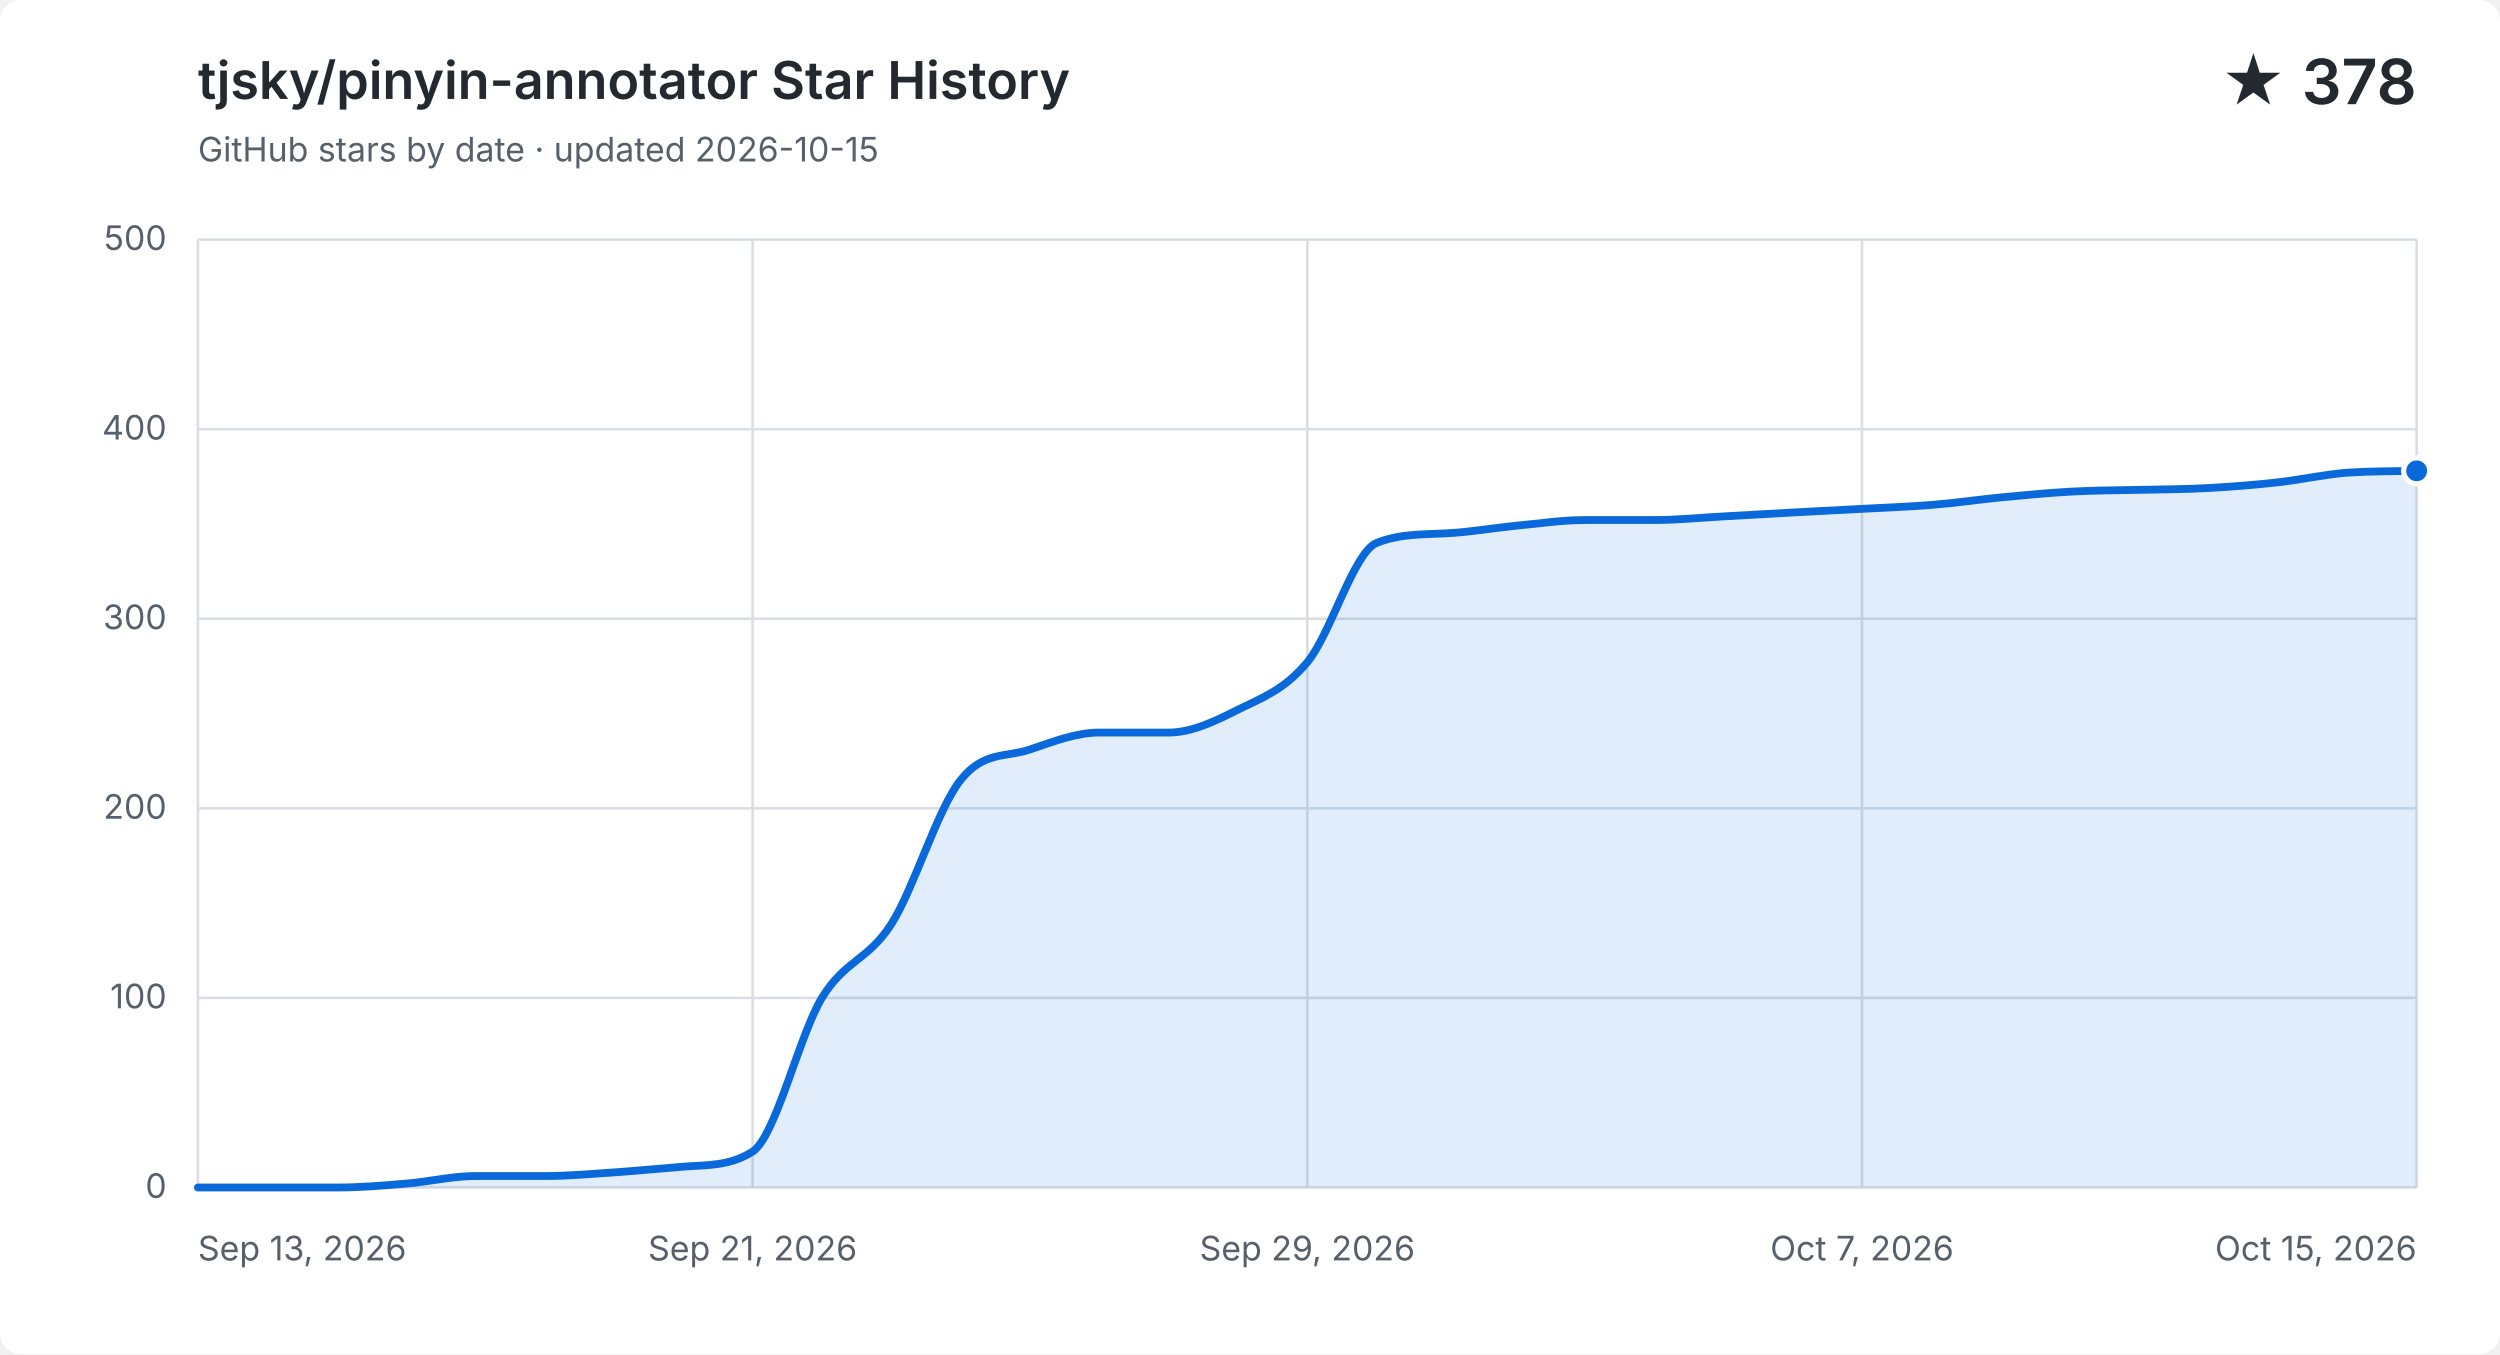
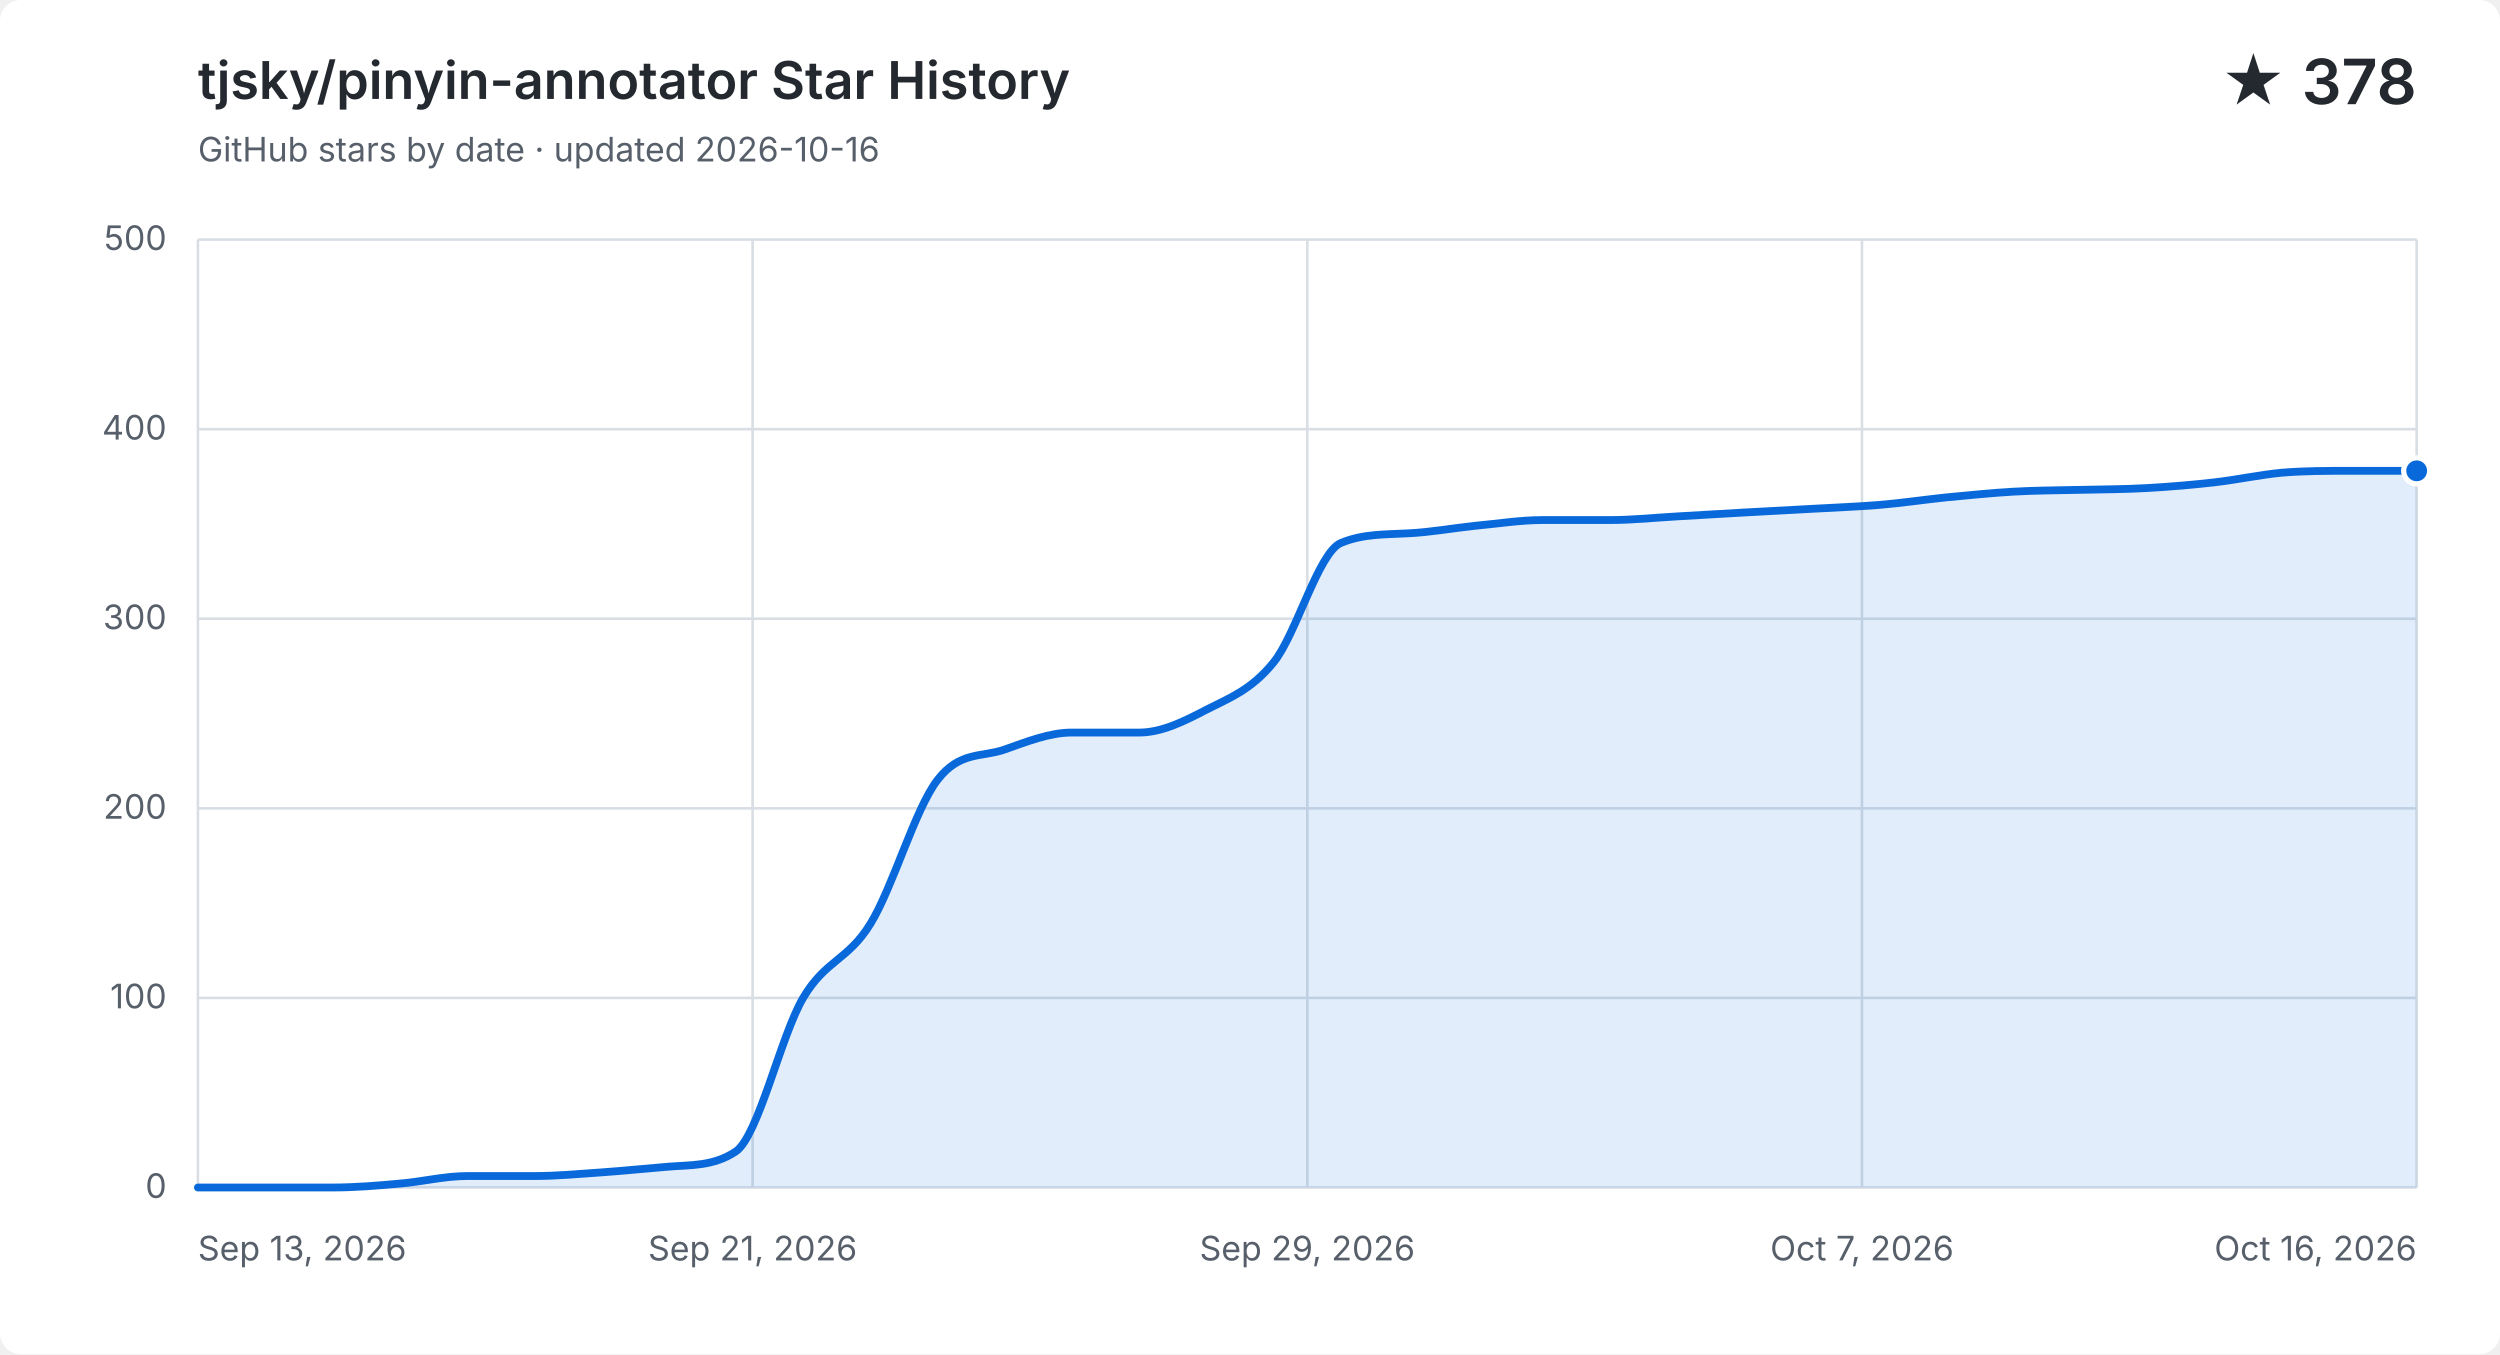
<svg xmlns="http://www.w3.org/2000/svg" width="960" height="520" viewBox="0 0 960 520" role="img" aria-labelledby="title description">
  <style>
    .background { fill: #ffffff; }
    .grid { fill: none; stroke: #d8dee4; stroke-width: 1; }
    .label, .subtitle { fill: #57606a; font: 13px -apple-system, BlinkMacSystemFont, "Segoe UI", sans-serif; }
    .heading, .value { fill: #24292f; font-family: -apple-system, BlinkMacSystemFont, "Segoe UI", sans-serif; }
    .heading { font-size: 20px; font-weight: 600; }
    .value { font-size: 24px; font-weight: 600; }
    .area { fill: #0969da; opacity: .12; }
    .line { fill: none; stroke: #0969da; stroke-linecap: round; stroke-linejoin: round; stroke-width: 3; }
    .point { fill: #0969da; stroke: #ffffff; stroke-width: 2; }
    @media (prefers-color-scheme: dark) {
      .background { fill: #0d1117; }
      .grid { stroke: #30363d; }
      .label, .subtitle { fill: #8b949e; }
      .heading, .value { fill: #f0f6fc; }
      .area { fill: #58a6ff; }
      .line { stroke: #58a6ff; }
      .point { fill: #58a6ff; stroke: #0d1117; }
    }
  </style>
  <rect class="background" width="960" height="520" rx="8" />
  <text class="heading" x="76" y="38">tjsky/pinyin-annotator Star History</text>
-   <text class="subtitle" x="76" y="62">GitHub stars by date · updated 2026-10-15</text>
+   <text class="subtitle" x="76" y="62">GitHub stars by date · updated 2026-10-16</text>
  <text class="value" x="928" y="40" text-anchor="end">★ 378</text>
  <path class="grid" d="M 76 456.0 H 928" />
  <text class="label" x="64" y="460.0" text-anchor="end">0</text>
  <path class="grid" d="M 76 383.2 H 928" />
  <text class="label" x="64" y="387.2" text-anchor="end">100</text>
  <path class="grid" d="M 76 310.4 H 928" />
  <text class="label" x="64" y="314.4" text-anchor="end">200</text>
  <path class="grid" d="M 76 237.6 H 928" />
  <text class="label" x="64" y="241.6" text-anchor="end">300</text>
  <path class="grid" d="M 76 164.8 H 928" />
  <text class="label" x="64" y="168.8" text-anchor="end">400</text>
  <path class="grid" d="M 76 92.0 H 928" />
  <text class="label" x="64" y="96.0" text-anchor="end">500</text>
  <path class="grid" d="M 76.0 92 V 456" />
  <text class="label" x="76.0" y="484" text-anchor="start">Sep 13, 2026</text>
  <path class="grid" d="M 289.0 92 V 456" />
  <text class="label" x="289.0" y="484" text-anchor="middle">Sep 21, 2026</text>
  <path class="grid" d="M 502.0 92 V 456" />
  <text class="label" x="502.0" y="484" text-anchor="middle">Sep 29, 2026</text>
  <path class="grid" d="M 715.0 92 V 456" />
  <text class="label" x="715.0" y="484" text-anchor="middle">Oct 7, 2026</text>
  <path class="grid" d="M 928.0 92 V 456" />
-   <text class="label" x="928.0" y="484" text-anchor="end">Oct 15, 2026</text>
-   <path class="area" d="M 76.0 456.0 C 84.9 456.0, 93.8 456.0, 102.6 456.0 C 111.5 456.0, 120.4 456.0, 129.3 456.0 C 138.1 456.0, 147.0 455.3, 155.9 454.5 C 164.8 453.8, 173.6 451.6, 182.5 451.6 C 191.4 451.6, 200.3 451.6, 209.1 451.6 C 218.0 451.6, 226.9 450.8, 235.8 450.2 C 244.6 449.6, 253.5 448.7, 262.4 448.0 C 271.3 447.3, 280.1 447.9, 289.0 442.2 C 297.9 436.4, 306.8 397.8, 315.6 383.2 C 324.5 368.6, 333.4 368.8, 342.3 354.8 C 351.1 340.9, 360.0 310.6, 368.9 299.5 C 377.8 288.3, 386.6 290.9, 395.5 287.8 C 404.4 284.8, 413.3 281.3, 422.1 281.3 C 431.0 281.3, 439.9 281.3, 448.8 281.3 C 457.6 281.3, 466.5 277.0, 475.4 272.5 C 484.3 268.1, 493.1 265.0, 502.0 254.3 C 510.9 243.7, 519.8 212.1, 528.6 208.5 C 537.5 204.9, 546.4 205.3, 555.3 204.8 C 564.1 204.4, 573.0 202.8, 581.9 201.9 C 590.8 201.1, 599.6 199.7, 608.5 199.7 C 617.4 199.7, 626.3 199.7, 635.1 199.7 C 644.0 199.7, 652.9 198.8, 661.8 198.3 C 670.6 197.8, 679.5 197.3, 688.4 196.8 C 697.3 196.3, 706.1 195.9, 715.0 195.4 C 723.9 194.9, 732.8 194.6, 741.6 193.9 C 750.5 193.2, 759.4 191.9, 768.3 191.0 C 777.1 190.2, 786.0 189.3, 794.9 188.8 C 803.8 188.3, 812.6 188.3, 821.5 188.1 C 830.4 187.9, 839.3 187.9, 848.1 187.4 C 857.0 186.9, 865.9 186.2, 874.8 185.2 C 883.6 184.2, 892.5 182.2, 901.4 181.5 C 910.3 180.9, 919.1 181.0, 928.0 180.8 V 456 H 76.0 Z" />
-   <path class="line" d="M 76.0 456.0 C 84.9 456.0, 93.8 456.0, 102.6 456.0 C 111.5 456.0, 120.4 456.0, 129.3 456.0 C 138.1 456.0, 147.0 455.3, 155.9 454.5 C 164.8 453.8, 173.6 451.6, 182.5 451.6 C 191.4 451.6, 200.3 451.6, 209.1 451.6 C 218.0 451.6, 226.9 450.8, 235.8 450.2 C 244.6 449.6, 253.5 448.7, 262.4 448.0 C 271.3 447.3, 280.1 447.9, 289.0 442.2 C 297.9 436.4, 306.8 397.8, 315.6 383.2 C 324.5 368.6, 333.4 368.8, 342.3 354.8 C 351.1 340.9, 360.0 310.6, 368.9 299.5 C 377.8 288.3, 386.6 290.9, 395.5 287.8 C 404.4 284.8, 413.3 281.3, 422.1 281.3 C 431.0 281.3, 439.9 281.3, 448.8 281.3 C 457.6 281.3, 466.5 277.0, 475.4 272.5 C 484.3 268.1, 493.1 265.0, 502.0 254.3 C 510.9 243.7, 519.8 212.1, 528.6 208.5 C 537.5 204.9, 546.4 205.3, 555.3 204.8 C 564.1 204.4, 573.0 202.8, 581.9 201.9 C 590.8 201.1, 599.6 199.7, 608.5 199.7 C 617.4 199.7, 626.3 199.7, 635.1 199.7 C 644.0 199.7, 652.9 198.8, 661.8 198.3 C 670.6 197.8, 679.5 197.3, 688.4 196.8 C 697.3 196.3, 706.1 195.9, 715.0 195.4 C 723.9 194.9, 732.8 194.6, 741.6 193.9 C 750.5 193.2, 759.4 191.9, 768.3 191.0 C 777.1 190.2, 786.0 189.3, 794.9 188.8 C 803.8 188.3, 812.6 188.3, 821.5 188.1 C 830.4 187.9, 839.3 187.9, 848.1 187.4 C 857.0 186.9, 865.9 186.2, 874.8 185.2 C 883.6 184.2, 892.5 182.2, 901.4 181.5 C 910.3 180.9, 919.1 181.0, 928.0 180.8" />
+   <text class="label" x="928.0" y="484" text-anchor="end">Oct 16, 2026</text>
+   <path class="area" d="M 76.0 456.0 C 84.6 456.0, 93.2 456.0, 101.8 456.0 C 110.4 456.0, 119.0 456.0, 127.6 456.0 C 136.2 456.0, 144.8 455.3, 153.5 454.5 C 162.1 453.8, 170.7 451.6, 179.3 451.6 C 187.9 451.6, 196.5 451.6, 205.1 451.6 C 213.7 451.6, 222.3 450.8, 230.9 450.2 C 239.5 449.6, 248.1 448.7, 256.7 448.0 C 265.3 447.3, 273.9 447.9, 282.5 442.2 C 291.2 436.4, 299.8 397.8, 308.4 383.2 C 317.0 368.6, 325.6 368.8, 334.2 354.8 C 342.8 340.9, 351.4 310.6, 360.0 299.5 C 368.6 288.3, 377.2 290.9, 385.8 287.8 C 394.4 284.8, 403.0 281.3, 411.6 281.3 C 420.2 281.3, 428.8 281.3, 437.5 281.3 C 446.1 281.3, 454.7 277.0, 463.3 272.5 C 471.9 268.1, 480.5 265.0, 489.1 254.3 C 497.7 243.7, 506.3 212.1, 514.9 208.5 C 523.5 204.9, 532.1 205.3, 540.7 204.8 C 549.3 204.4, 557.9 202.8, 566.5 201.9 C 575.2 201.1, 583.8 199.7, 592.4 199.7 C 601.0 199.7, 609.6 199.7, 618.2 199.7 C 626.8 199.7, 635.4 198.8, 644.0 198.3 C 652.6 197.8, 661.2 197.3, 669.8 196.8 C 678.4 196.3, 687.0 195.9, 695.6 195.4 C 704.2 194.9, 712.8 194.6, 721.5 193.9 C 730.1 193.2, 738.7 191.9, 747.3 191.0 C 755.9 190.2, 764.5 189.3, 773.1 188.8 C 781.7 188.3, 790.3 188.3, 798.9 188.1 C 807.5 187.9, 816.1 187.9, 824.7 187.4 C 833.3 186.9, 841.9 186.2, 850.5 185.2 C 859.2 184.2, 867.8 182.3, 876.4 181.5 C 885.0 180.8, 893.6 180.8, 902.2 180.8 C 910.8 180.8, 919.4 180.8, 928.0 180.8 V 456 H 76.0 Z" />
+   <path class="line" d="M 76.0 456.0 C 84.6 456.0, 93.2 456.0, 101.8 456.0 C 110.4 456.0, 119.0 456.0, 127.6 456.0 C 136.2 456.0, 144.8 455.3, 153.5 454.5 C 162.1 453.8, 170.7 451.6, 179.3 451.6 C 187.9 451.6, 196.5 451.6, 205.1 451.6 C 213.7 451.6, 222.3 450.8, 230.9 450.2 C 239.5 449.6, 248.1 448.7, 256.7 448.0 C 265.3 447.3, 273.9 447.9, 282.5 442.2 C 291.2 436.4, 299.8 397.8, 308.4 383.2 C 317.0 368.6, 325.6 368.8, 334.2 354.8 C 342.8 340.9, 351.4 310.6, 360.0 299.5 C 368.6 288.3, 377.2 290.9, 385.8 287.8 C 394.4 284.8, 403.0 281.3, 411.6 281.3 C 420.2 281.3, 428.8 281.3, 437.5 281.3 C 446.1 281.3, 454.7 277.0, 463.3 272.5 C 471.9 268.1, 480.5 265.0, 489.1 254.3 C 497.7 243.7, 506.3 212.1, 514.9 208.5 C 523.5 204.9, 532.1 205.3, 540.7 204.8 C 549.3 204.4, 557.9 202.8, 566.5 201.9 C 575.2 201.1, 583.8 199.7, 592.4 199.7 C 601.0 199.7, 609.6 199.7, 618.2 199.7 C 626.8 199.7, 635.4 198.8, 644.0 198.3 C 652.6 197.8, 661.2 197.3, 669.8 196.8 C 678.4 196.3, 687.0 195.9, 695.6 195.4 C 704.2 194.9, 712.8 194.6, 721.5 193.9 C 730.1 193.2, 738.7 191.9, 747.3 191.0 C 755.9 190.2, 764.5 189.3, 773.1 188.8 C 781.7 188.3, 790.3 188.3, 798.9 188.1 C 807.5 187.9, 816.1 187.9, 824.7 187.4 C 833.3 186.9, 841.9 186.2, 850.5 185.2 C 859.2 184.2, 867.8 182.3, 876.4 181.5 C 885.0 180.8, 893.6 180.8, 902.2 180.8 C 910.8 180.8, 919.4 180.8, 928.0 180.8" />
  <circle class="point" cx="928.0" cy="180.8" r="5" />
</svg>
